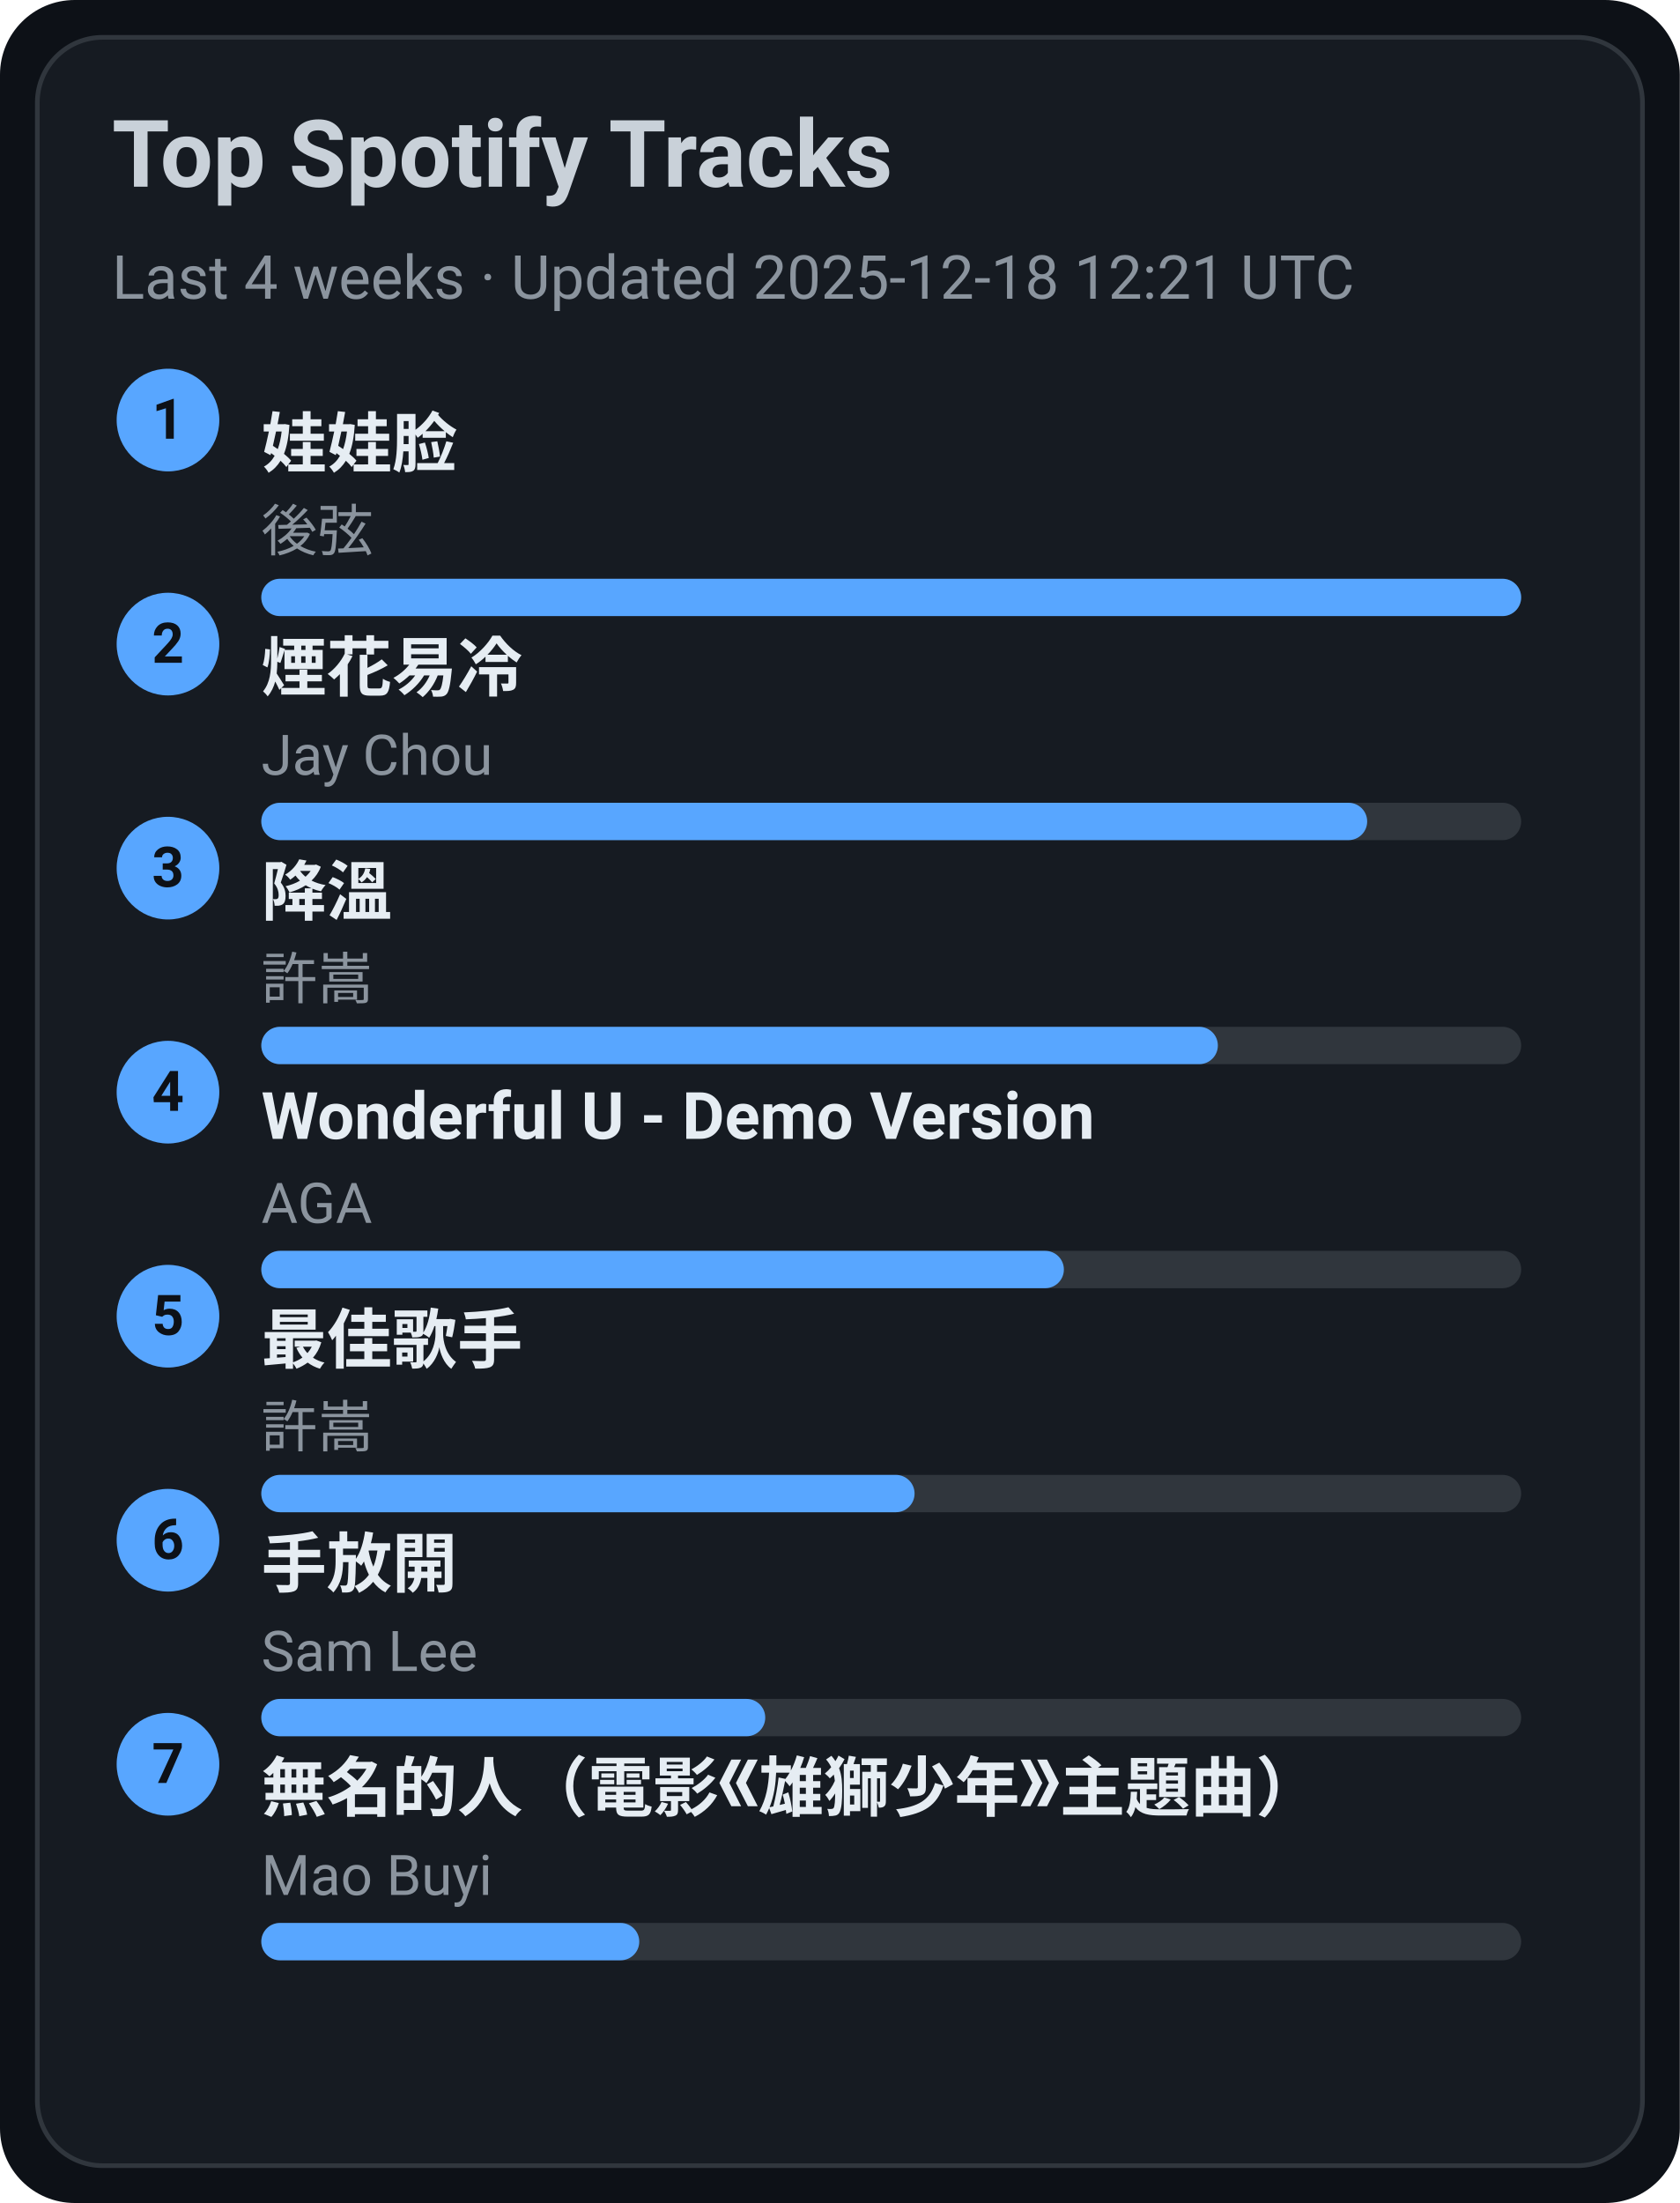
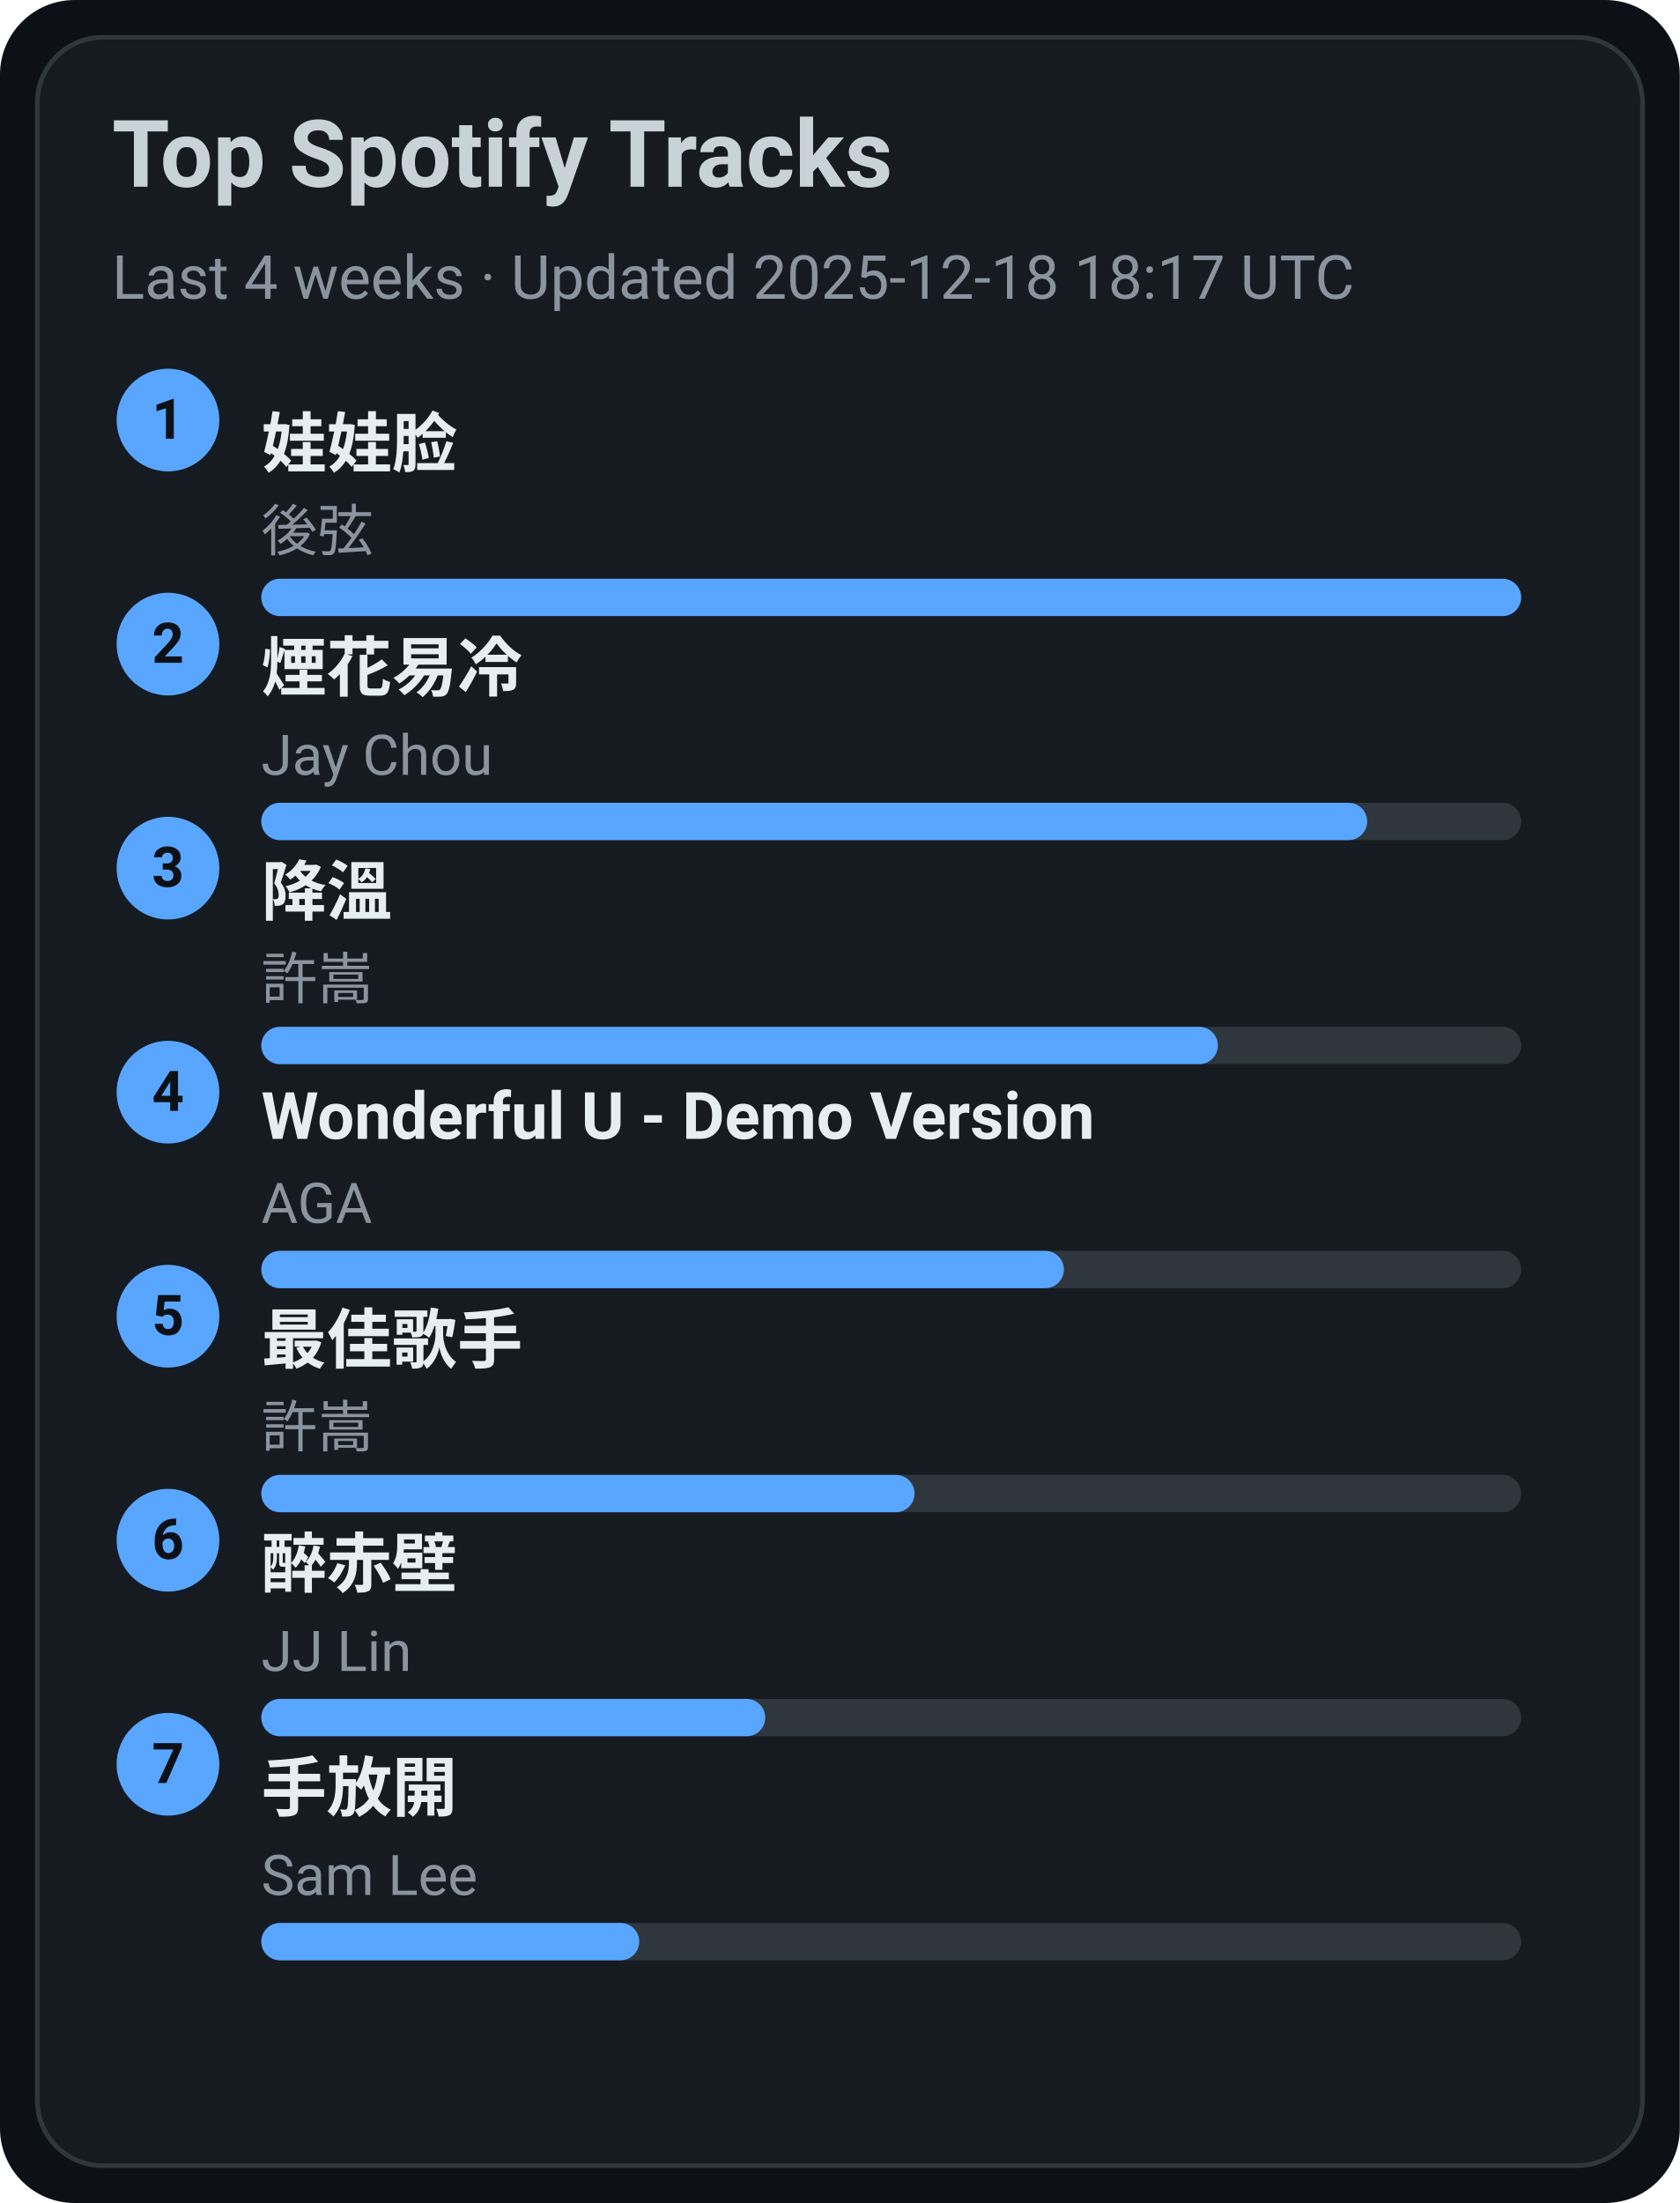
<svg xmlns="http://www.w3.org/2000/svg" width="360" height="472" viewBox="0 0 360 472">
  <style>text{font-family:-apple-system,BlinkMacSystemFont,Segoe UI,Roboto,Ubuntu,Helvetica Neue,Arial,Noto Sans,sans-serif}</style>
  <rect width="360" height="472" rx="16" fill="#0d1117" />
  <rect x="8" y="8" width="344" height="456" rx="14" fill="#161b22" stroke="#30363d" />
  <text x="24" y="40" font-size="20" fill="#c9d1d9" font-weight="600">Top Spotify Tracks</text>
-   <text x="24" y="64" font-size="13" fill="#8b949e">Last 4 weeks · Updated 2025-12-18 12:21 UTC</text>
+   <text x="24" y="64" font-size="13" fill="#8b949e">Last 4 weeks · Updated 2025-12-18 18:17 UTC</text>
  <circle cx="36" cy="90" r="11" fill="#58a6ff" />
  <text x="36" y="94" text-anchor="middle" font-size="12" fill="#0d1117" font-weight="700">1</text>
  <a href="https://open.spotify.com/track/08ouEICweFmqfgPJnRIQkE" target="_blank" rel="noopener noreferrer">
    <text x="56" y="100" font-size="14" fill="#e6edf3" font-weight="600">娃娃脸</text>
  </a>
  <text x="56" y="118" font-size="12" fill="#8b949e">後弦</text>
  <rect x="56" y="124" width="270" height="8" rx="4" fill="#30363d" />
  <rect x="56" y="124" width="270" height="8" rx="4" fill="#58a6ff" />
  <circle cx="36" cy="138" r="11" fill="#58a6ff" />
  <text x="36" y="142" text-anchor="middle" font-size="12" fill="#0d1117" font-weight="700">2</text>
  <a href="https://open.spotify.com/track/24beWW0pQCJEF3IVSpIryu" target="_blank" rel="noopener noreferrer">
    <text x="56" y="148" font-size="14" fill="#e6edf3" font-weight="600">煙花易冷</text>
  </a>
  <text x="56" y="166" font-size="12" fill="#8b949e">Jay Chou</text>
  <rect x="56" y="172" width="270" height="8" rx="4" fill="#30363d" />
  <rect x="56" y="172" width="237" height="8" rx="4" fill="#58a6ff" />
  <circle cx="36" cy="186" r="11" fill="#58a6ff" />
  <text x="36" y="190" text-anchor="middle" font-size="12" fill="#0d1117" font-weight="700">3</text>
  <a href="https://open.spotify.com/track/2q9uhrOfyOnBa3oWR1PfYT" target="_blank" rel="noopener noreferrer">
    <text x="56" y="196" font-size="14" fill="#e6edf3" font-weight="600">降溫</text>
  </a>
  <text x="56" y="214" font-size="12" fill="#8b949e">許嵩</text>
  <rect x="56" y="220" width="270" height="8" rx="4" fill="#30363d" />
  <rect x="56" y="220" width="205" height="8" rx="4" fill="#58a6ff" />
  <circle cx="36" cy="234" r="11" fill="#58a6ff" />
  <text x="36" y="238" text-anchor="middle" font-size="12" fill="#0d1117" font-weight="700">4</text>
  <a href="https://open.spotify.com/track/2eSNpIOFoi1Q8wxw6CycXJ" target="_blank" rel="noopener noreferrer">
    <text x="56" y="244" font-size="14" fill="#e6edf3" font-weight="600">Wonderful U - Demo Version</text>
  </a>
  <text x="56" y="262" font-size="12" fill="#8b949e">AGA</text>
  <rect x="56" y="268" width="270" height="8" rx="4" fill="#30363d" />
  <rect x="56" y="268" width="172" height="8" rx="4" fill="#58a6ff" />
  <circle cx="36" cy="282" r="11" fill="#58a6ff" />
  <text x="36" y="286" text-anchor="middle" font-size="12" fill="#0d1117" font-weight="700">5</text>
  <a href="https://open.spotify.com/track/1tXkID53w0fBaY5p3MjNxN" target="_blank" rel="noopener noreferrer">
    <text x="56" y="292" font-size="14" fill="#e6edf3" font-weight="600">最佳歌手</text>
  </a>
  <text x="56" y="310" font-size="12" fill="#8b949e">許嵩</text>
  <rect x="56" y="316" width="270" height="8" rx="4" fill="#30363d" />
  <rect x="56" y="316" width="140" height="8" rx="4" fill="#58a6ff" />
  <circle cx="36" cy="330" r="11" fill="#58a6ff" />
  <text x="36" y="334" text-anchor="middle" font-size="12" fill="#0d1117" font-weight="700">6</text>
-   <a href="https://open.spotify.com/track/2Dd9EXYXI2NNrLG61OtWQv" target="_blank" rel="noopener noreferrer">
-     <text x="56" y="340" font-size="14" fill="#e6edf3" font-weight="600">手放開</text>
+   <a href="https://open.spotify.com/track/69lAYqbyHL1A0gctdLd9WV" target="_blank" rel="noopener noreferrer">
+     <text x="56" y="340" font-size="14" fill="#e6edf3" font-weight="600">醉赤壁</text>
  </a>
-   <text x="56" y="358" font-size="12" fill="#8b949e">Sam Lee</text>
+   <text x="56" y="358" font-size="12" fill="#8b949e">JJ Lin</text>
  <rect x="56" y="364" width="270" height="8" rx="4" fill="#30363d" />
  <rect x="56" y="364" width="108" height="8" rx="4" fill="#58a6ff" />
  <circle cx="36" cy="378" r="11" fill="#58a6ff" />
  <text x="36" y="382" text-anchor="middle" font-size="12" fill="#0d1117" font-weight="700">7</text>
-   <a href="https://open.spotify.com/track/72kP6AJqsEeSLkO640Tu7F" target="_blank" rel="noopener noreferrer">
-     <text x="56" y="388" font-size="14" fill="#e6edf3" font-weight="600">無名的人（電影《雄獅少年》主題曲）</text>
+   <a href="https://open.spotify.com/track/2Dd9EXYXI2NNrLG61OtWQv" target="_blank" rel="noopener noreferrer">
+     <text x="56" y="388" font-size="14" fill="#e6edf3" font-weight="600">手放開</text>
  </a>
-   <text x="56" y="406" font-size="12" fill="#8b949e">Mao Buyi</text>
+   <text x="56" y="406" font-size="12" fill="#8b949e">Sam Lee</text>
  <rect x="56" y="412" width="270" height="8" rx="4" fill="#30363d" />
  <rect x="56" y="412" width="81" height="8" rx="4" fill="#58a6ff" />
</svg>
